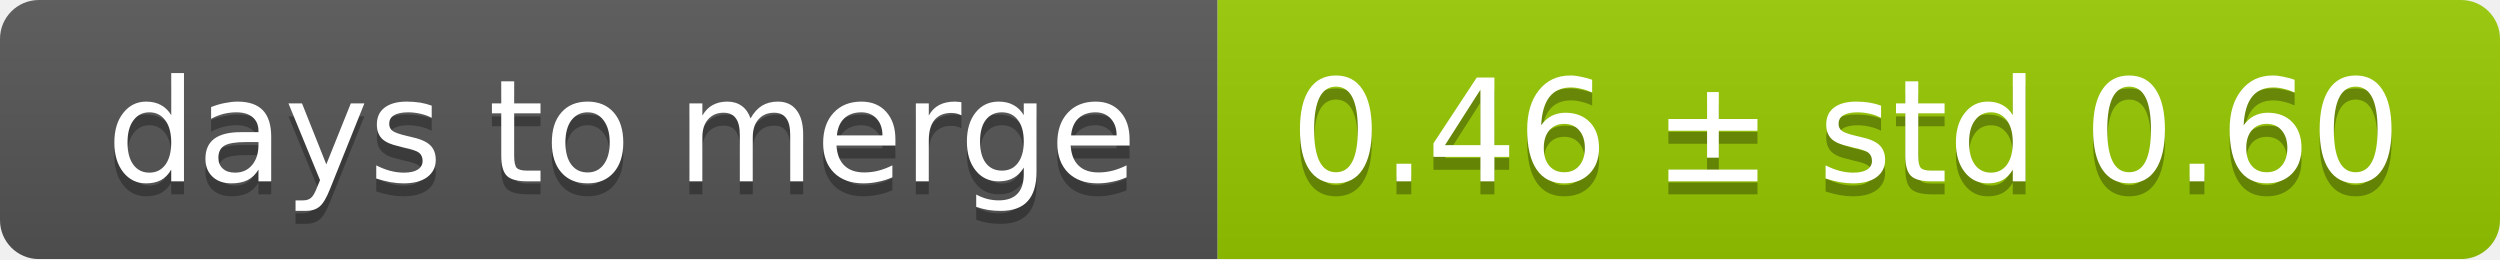
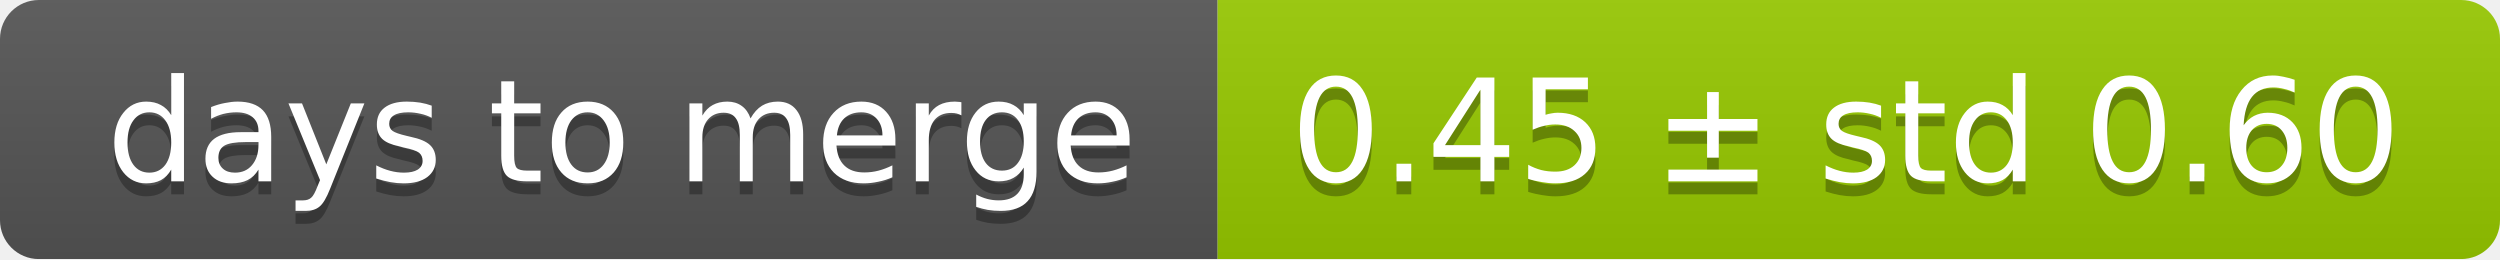
<svg xmlns="http://www.w3.org/2000/svg" width="193" height="20">
  <linearGradient id="smooth" x2="0" y2="100%">
    <stop offset="0" stop-color="#bbb" stop-opacity=".1" />
    <stop offset="1" stop-opacity=".1" />
  </linearGradient>
  <mask id="round">
    <rect width="193" height="20" rx="3" fill="#fff" />
  </mask>
  <g mask="url(#round)">
    <rect width="94" height="20" fill="#555" />
    <rect x="94" width="99" height="20" fill="#97ca00" />
    <rect width="193" height="20" fill="url(#smooth)" />
  </g>
  <g fill="#fff" text-anchor="middle" font-family="DejaVu Sans,Verdana,Geneva,sans-serif" font-size="11">
    <text x="48" y="15" fill="#010101" fill-opacity=".3">days to merge</text>
    <text x="48" y="14">days to merge</text>
-     <text x="142.5" y="15" fill="#010101" fill-opacity=".3">0.46 ± std 0.60</text>
-     <text x="142.5" y="14">0.46 ± std 0.60</text>
+     <text x="142.5" y="15" fill="#010101" fill-opacity=".3">0.45 ± std 0.60</text>
+     <text x="142.5" y="14">0.45 ± std 0.60</text>
  </g>
</svg>
